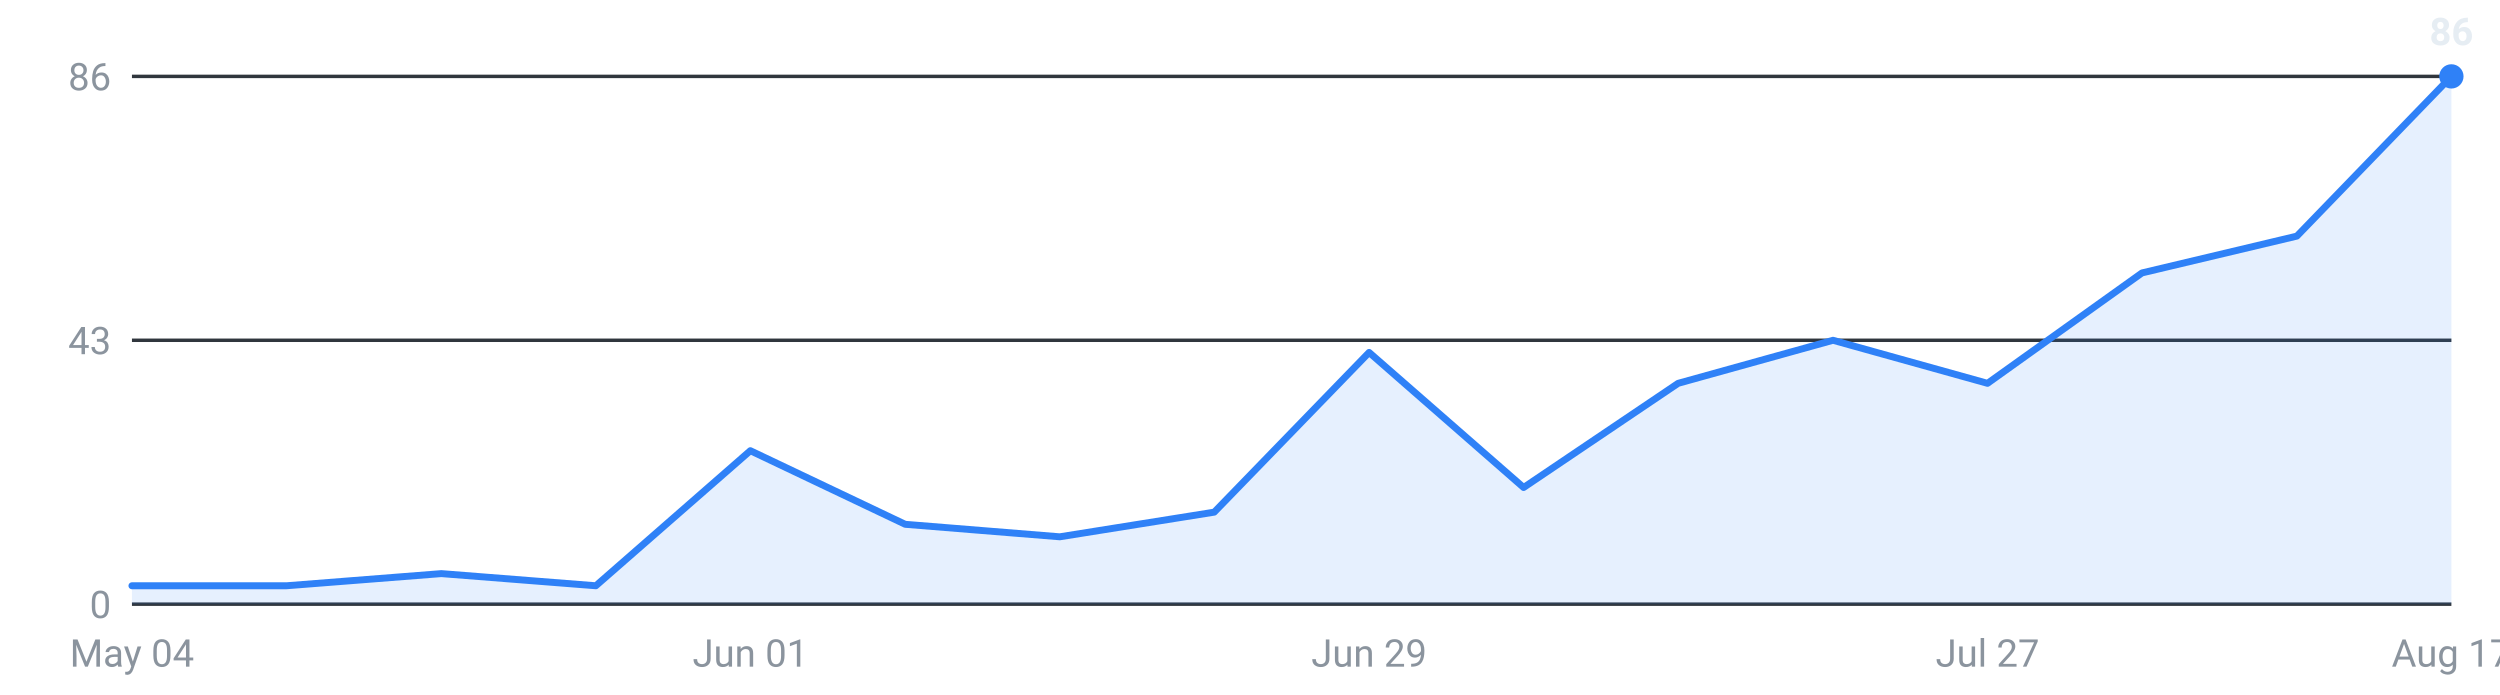
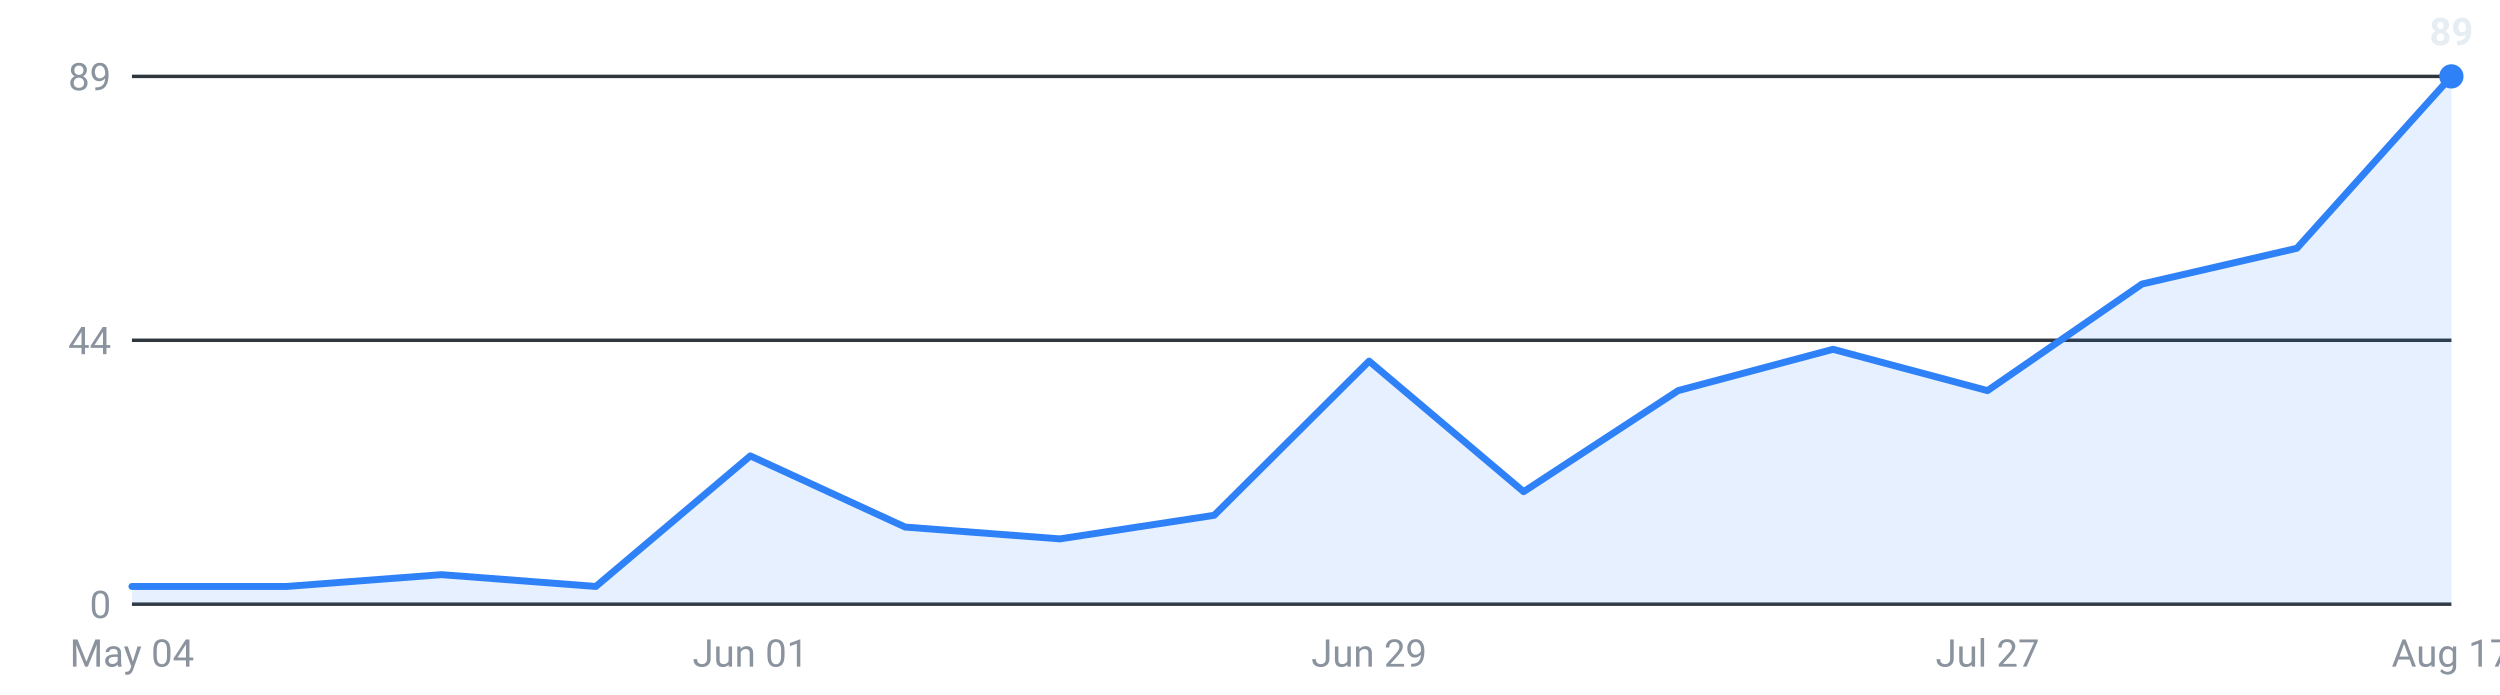
<svg xmlns="http://www.w3.org/2000/svg" viewBox="0 0 720 200" width="720" height="200" role="img" aria-label="Internships posted per week, last 16 weeks">
  <g font-family="-apple-system,Segoe UI,Roboto,sans-serif" font-size="11">
    <line x1="38" y1="174.0" x2="706" y2="174.0" stroke="#30363d" stroke-width="1" />
    <text x="32" y="178.0" text-anchor="end" fill="#8b949e">0</text>
    <line x1="38" y1="98.0" x2="706" y2="98.0" stroke="#30363d" stroke-width="1" />
-     <text x="32" y="102.0" text-anchor="end" fill="#8b949e">43</text>
+     <text x="32" y="102.0" text-anchor="end" fill="#8b949e">44</text>
    <line x1="38" y1="22.0" x2="706" y2="22.0" stroke="#30363d" stroke-width="1" />
-     <text x="32" y="26.0" text-anchor="end" fill="#8b949e">86</text>
-     <path d="M38.0,174 L38.0,168.7 L82.5,168.7 L127.1,165.2 L171.6,168.7 L216.1,129.8 L260.7,151.0 L305.2,154.6 L349.7,147.5 L394.3,101.5 L438.8,140.4 L483.3,110.4 L527.9,98.0 L572.4,110.4 L616.9,78.6 L661.5,68.0 L706.0,22.0 L706.0,174 Z" fill="#2f81f7" fill-opacity="0.12" />
-     <polyline points="38.0,168.7 82.5,168.7 127.1,165.2 171.6,168.7 216.1,129.8 260.7,151.0 305.2,154.6 349.7,147.5 394.3,101.5 438.8,140.4 483.3,110.4 527.9,98.0 572.4,110.4 616.9,78.6 661.5,68.0 706.0,22.0" fill="none" stroke="#2f81f7" stroke-width="2" stroke-linejoin="round" stroke-linecap="round" />
+     <text x="32" y="26.0" text-anchor="end" fill="#8b949e">89</text>
+     <path d="M38.0,174 L38.0,168.9 L82.5,168.9 L127.1,165.5 L171.6,168.9 L216.1,131.3 L260.7,151.8 L305.2,155.2 L349.7,148.4 L394.3,104.0 L438.8,141.6 L483.3,112.5 L527.9,100.6 L572.4,112.5 L616.9,81.8 L661.5,71.5 L706.0,22.0 L706.0,174 Z" fill="#2f81f7" fill-opacity="0.12" />
+     <polyline points="38.0,168.9 82.5,168.9 127.1,165.5 171.6,168.9 216.1,131.3 260.7,151.8 305.2,155.2 349.7,148.4 394.3,104.0 438.8,141.6 483.3,112.5 527.9,100.6 572.4,112.5 616.9,81.8 661.5,71.5 706.0,22.0" fill="none" stroke="#2f81f7" stroke-width="2" stroke-linejoin="round" stroke-linecap="round" />
    <circle cx="706.0" cy="22.0" r="3.5" fill="#2f81f7" />
-     <text x="706.0" y="13.0" text-anchor="middle" fill="#e6edf3" font-weight="600">86</text>
+     <text x="706.0" y="13.0" text-anchor="middle" fill="#e6edf3" font-weight="600">89</text>
    <text x="38.0" y="192" text-anchor="middle" fill="#8b949e">May 04</text>
    <text x="216.1" y="192" text-anchor="middle" fill="#8b949e">Jun 01</text>
    <text x="394.3" y="192" text-anchor="middle" fill="#8b949e">Jun 29</text>
    <text x="572.4" y="192" text-anchor="middle" fill="#8b949e">Jul 27</text>
    <text x="706.0" y="192" text-anchor="middle" fill="#8b949e">Aug 17</text>
  </g>
</svg>
